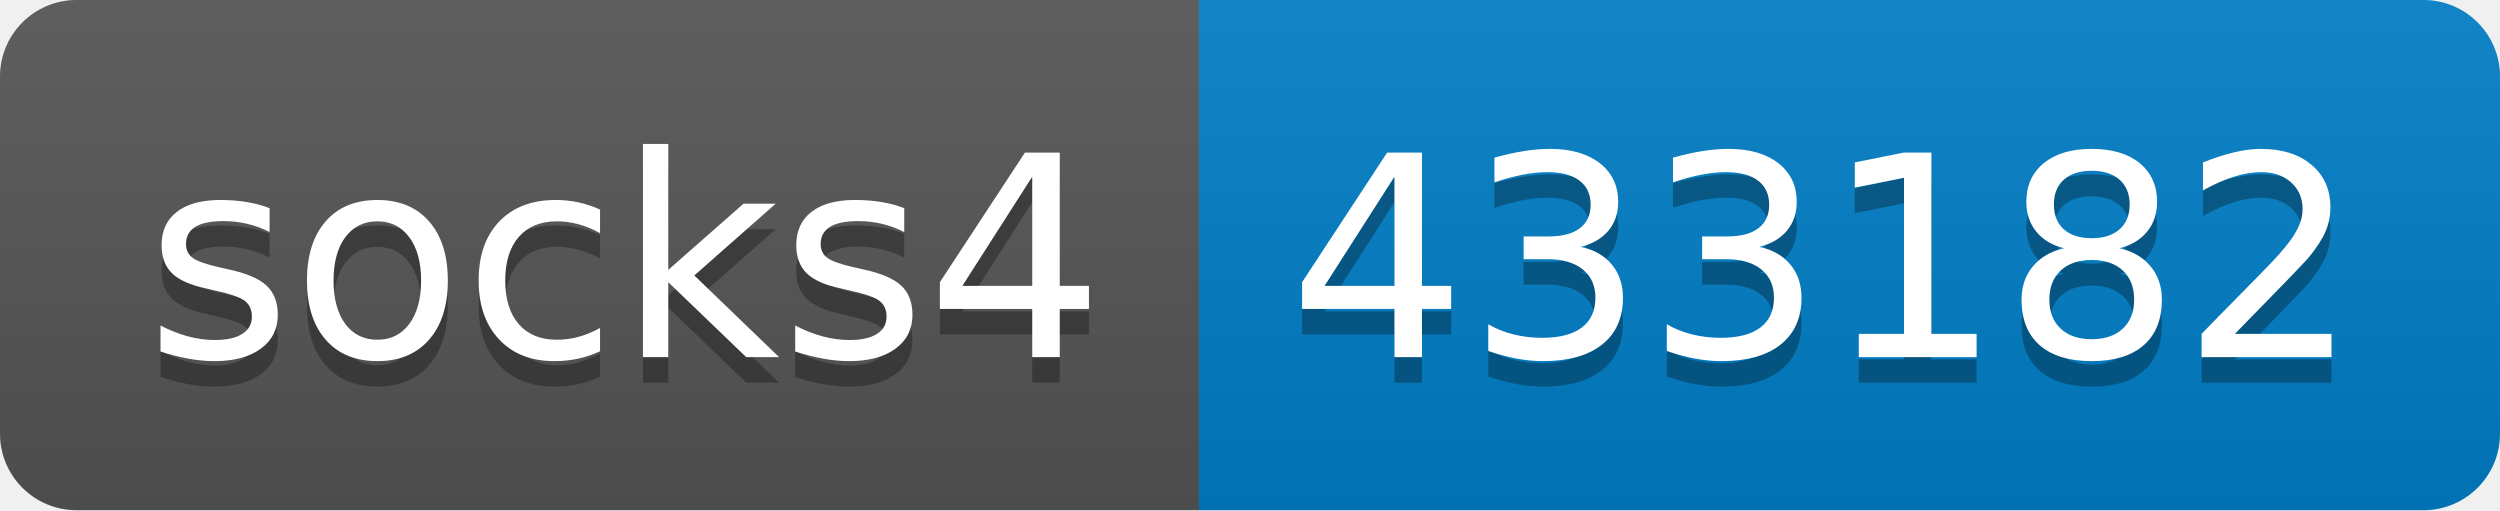
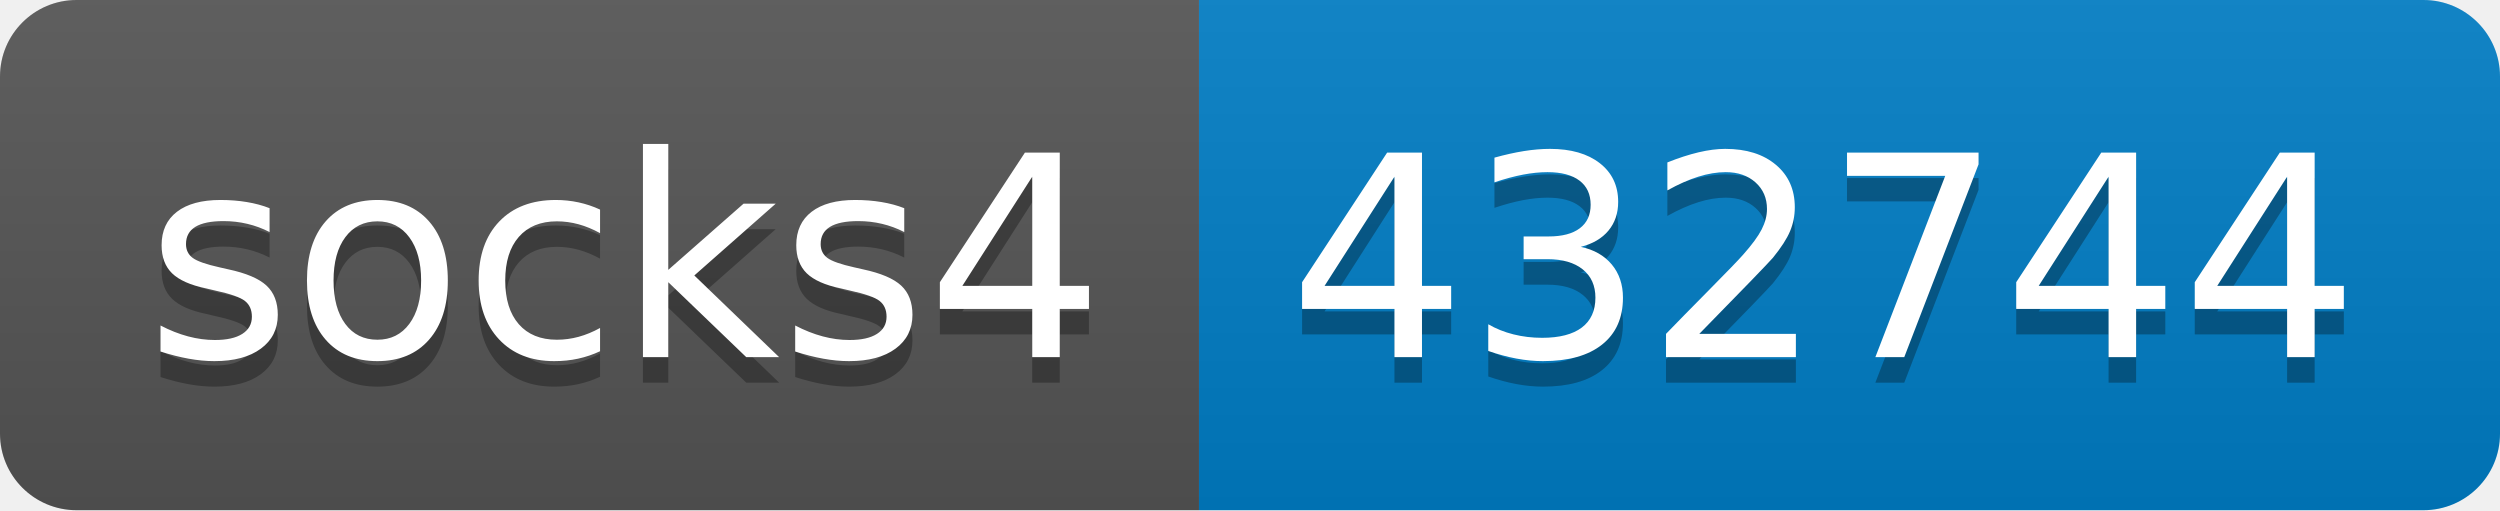
- <svg xmlns="http://www.w3.org/2000/svg" width="98" height="20" role="img" aria-label="socks4: 433182">
+ <svg xmlns="http://www.w3.org/2000/svg" width="98" height="20" role="img" aria-label="socks4: 432744">
  <linearGradient id="s" x2="0" y2="100%">
    <stop offset="0" stop-color="#bbb" stop-opacity=".1" />
    <stop offset="1" stop-opacity=".1" />
  </linearGradient>
  <clipPath id="r">
    <rect width="98" height="20" rx="3" fill="#fff" />
  </clipPath>
  <g clip-path="url(#r)">
    <rect width="47" height="20" fill="#555" />
    <rect x="47" width="51" height="20" fill="#007ec6" />
    <rect width="98" height="20" fill="url(#s)" />
  </g>
  <g fill="#fff" text-anchor="middle" font-family="Verdana,Geneva,DejaVu Sans,sans-serif" text-rendering="geometricPrecision" font-size="110">
    <text aria-hidden="true" x="245" y="150" fill="#010101" fill-opacity=".3" transform="scale(.1)" textLength="370">socks4</text>
    <text x="245" y="140" transform="scale(.1)" fill="#fff" textLength="370">socks4</text>
-     <text aria-hidden="true" x="715" y="150" fill="#010101" fill-opacity=".3" transform="scale(.1)" textLength="410">433182</text>
-     <text x="715" y="140" transform="scale(.1)" fill="#fff" textLength="410">433182</text>
+     <text aria-hidden="true" x="715" y="150" fill="#010101" fill-opacity=".3" transform="scale(.1)" textLength="410">432744</text>
+     <text x="715" y="140" transform="scale(.1)" fill="#fff" textLength="410">432744</text>
  </g>
</svg>
